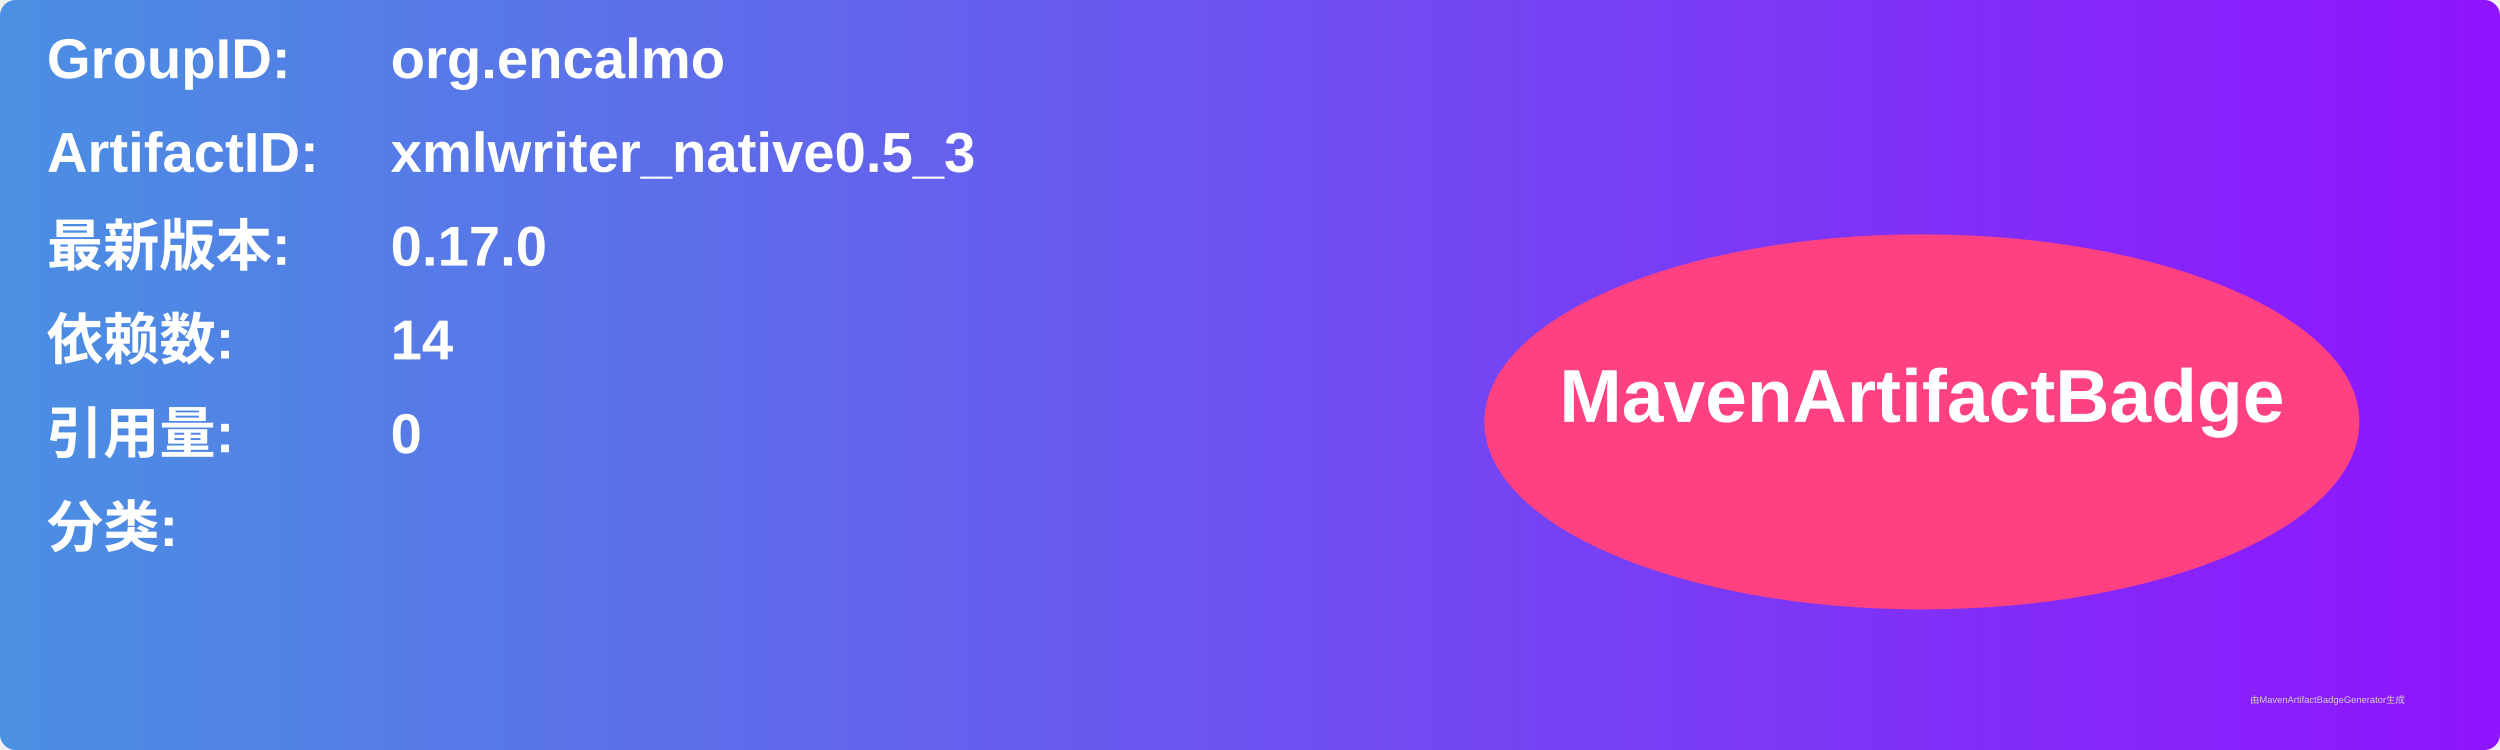
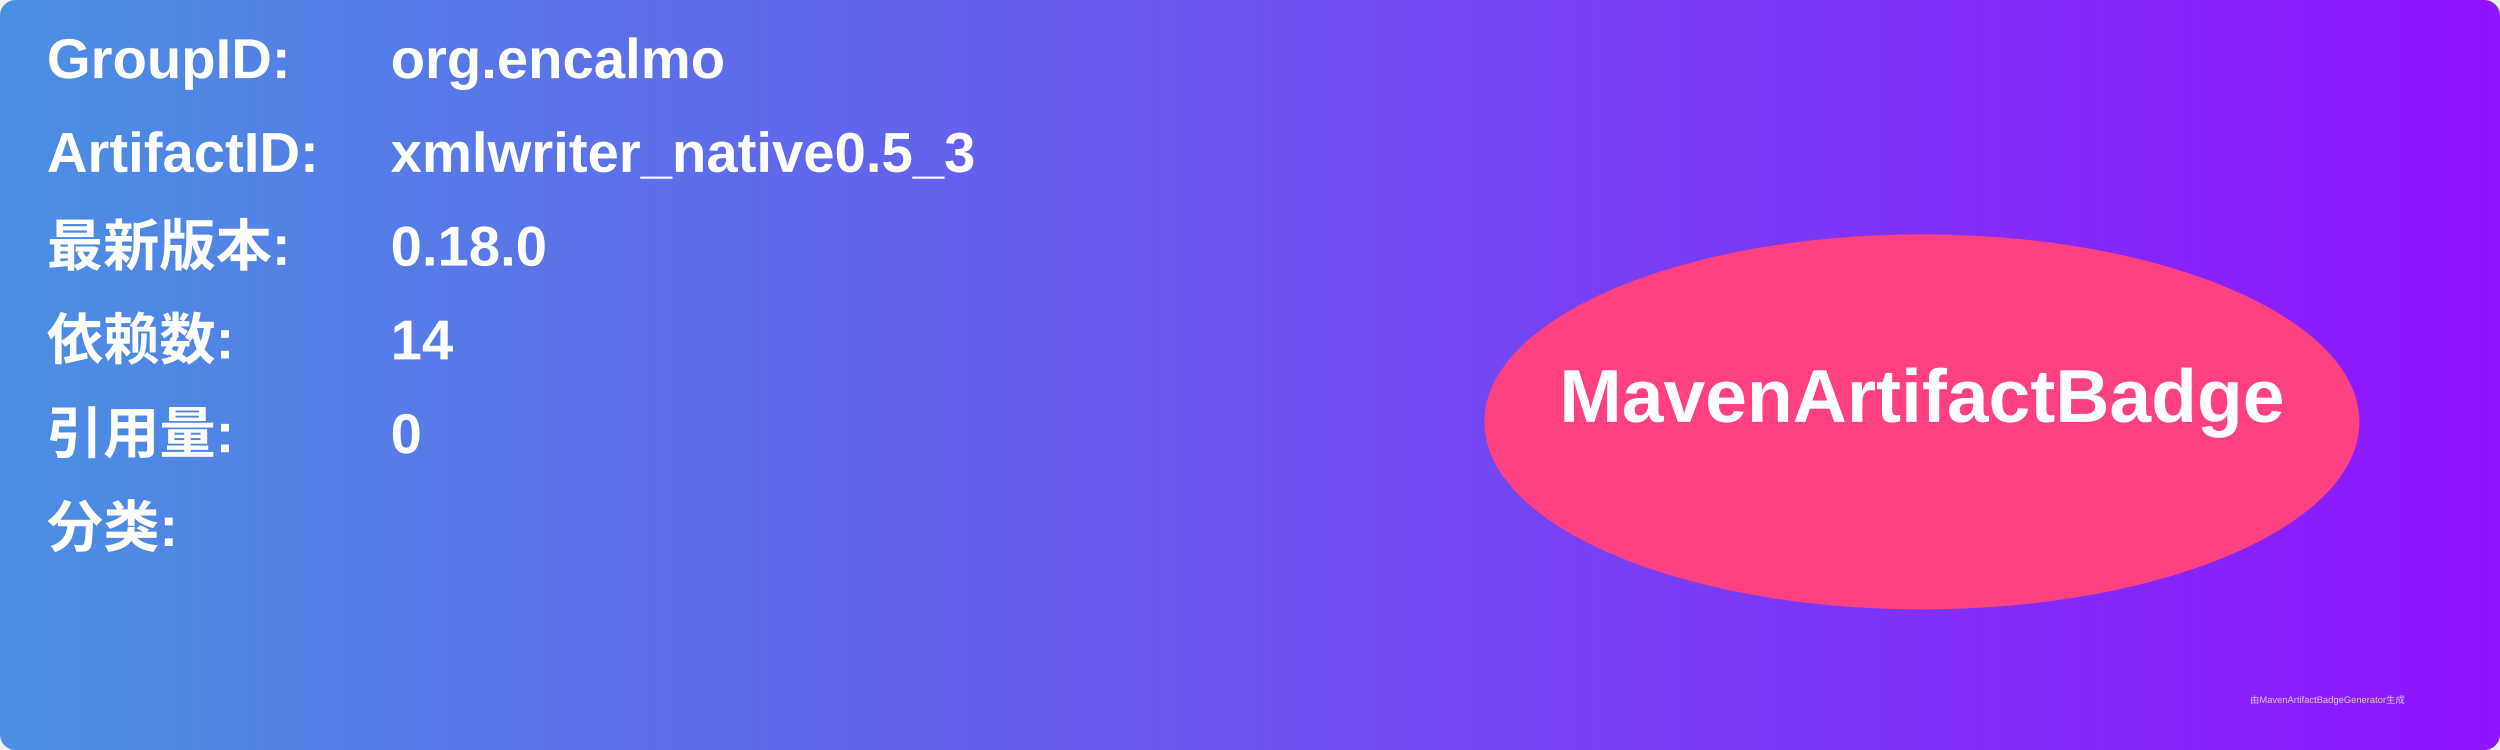
<svg xmlns="http://www.w3.org/2000/svg" width="800" height="240" viewBox="0 0 800 240">
  <linearGradient id="grad" x1="0%" y1="0%" x2="100%" y2="0%">
    <stop offset="0%" stop-color="#4a90e2" />
    <stop offset="100%" stop-color="#9013fe" />
  </linearGradient>
  <rect width="100%" height="100%" rx="5" ry="5" fill="url(#grad)" />
  <g transform="translate(15, 15)">
    <text x="0" y="10" font-family="Arial" font-size="18" fill="white" font-weight="bold" width="260">GroupID:</text>
    <text x="110" y="10" font-family="Arial" font-size="18" fill="white" font-weight="bold" width="460">org.encalmo</text>
    <text x="0" y="40" font-family="Arial" font-size="18" fill="white" font-weight="bold" width="260">ArtifactID:</text>
    <text x="110" y="40" font-family="Arial" font-size="18" fill="white" font-weight="bold" width="460">xmlwriter_native0.5_3</text>
    <text x="0" y="70" font-family="Arial" font-size="18" fill="white" font-weight="bold">最新版本:</text>
    <text x="110" y="70" font-family="Arial" font-size="18" fill="white" font-weight="bold">
-       <tspan font-weight="bold">0.17.0</tspan>
+       <tspan font-weight="bold">0.18.0</tspan>
    </text>
    <text x="0" y="100" font-family="Arial" font-size="18" fill="white" font-weight="bold">依赖数: </text>
    <text x="110" y="100" font-family="Arial" font-size="18" fill="white">
      <tspan font-weight="bold">14</tspan>
    </text>
    <text x="0" y="130" font-family="Arial" font-size="18" fill="white" font-weight="bold">引用量: </text>
    <text x="110" y="130" font-family="Arial" font-size="18" fill="white">
      <tspan font-weight="bold">0</tspan>
    </text>
    <text x="0" y="160" font-family="Arial" font-size="18" fill="white" font-weight="bold">分类:</text>
    <text x="10" y="190" font-family="Arial" font-size="10" fill="white">
      <tspan font-weight="bold" />
    </text>
    <ellipse cx="600" cy="120" rx="140" ry="60" fill="#ff4081" />
    <text x="600" y="120" text-anchor="middle" font-family="Arial" font-size="24" fill="white" font-weight="bold">MavenArtifactBadge</text>
  </g>
  <text x="720" y="225" font-family="Arial" font-size="3" fill="#d0d0d0">由MavenArtifactBadgeGenerator生成</text>
</svg>
